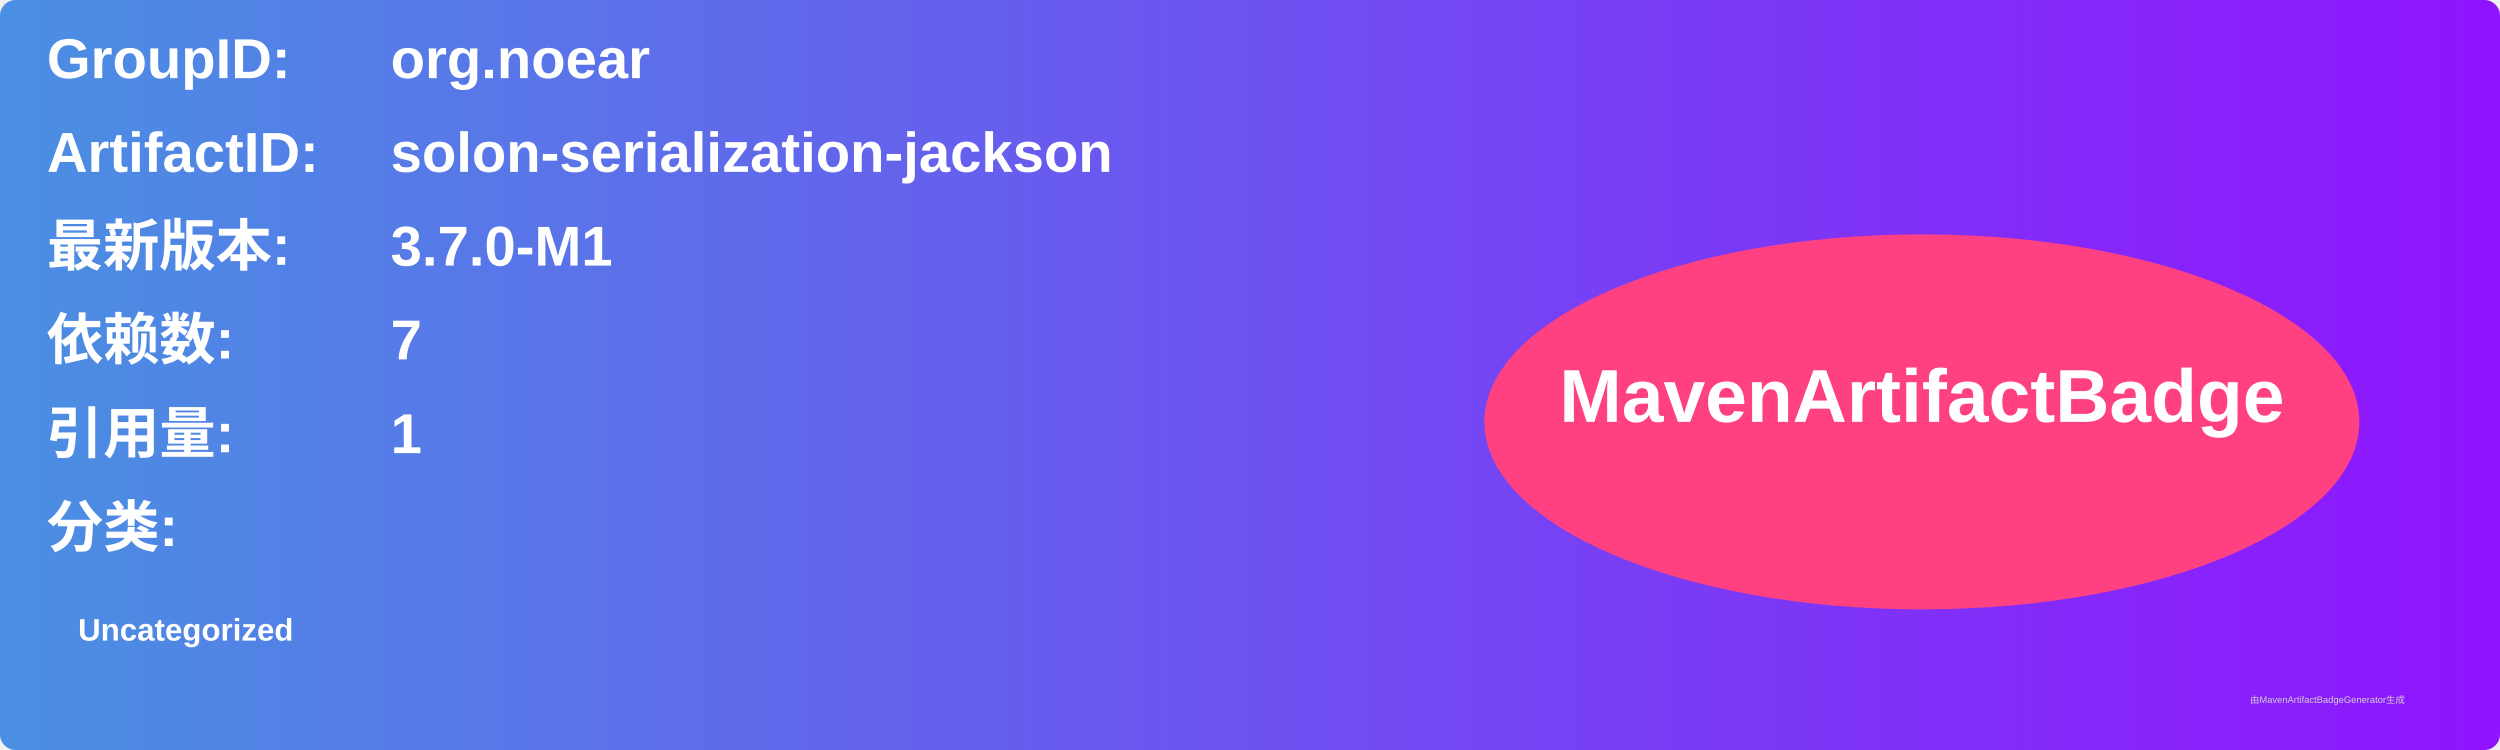
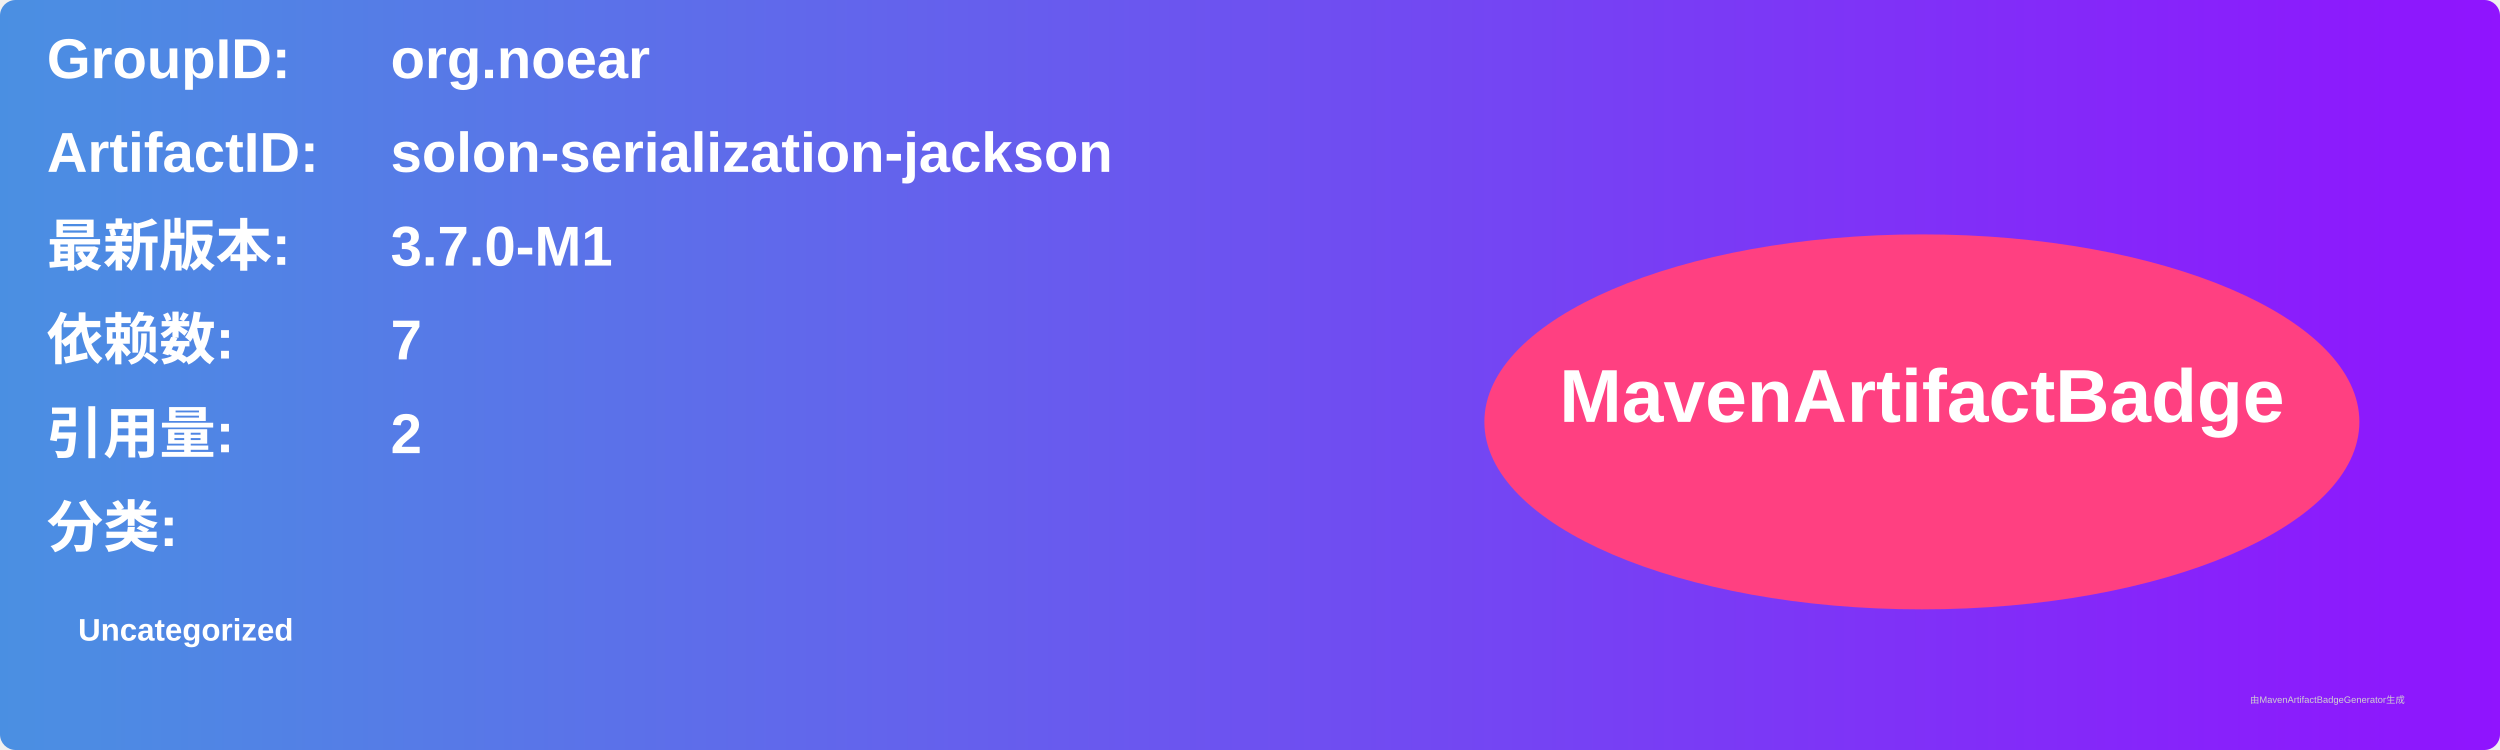
<svg xmlns="http://www.w3.org/2000/svg" width="800" height="240" viewBox="0 0 800 240">
  <linearGradient id="grad" x1="0%" y1="0%" x2="100%" y2="0%">
    <stop offset="0%" stop-color="#4a90e2" />
    <stop offset="100%" stop-color="#9013fe" />
  </linearGradient>
  <rect width="100%" height="100%" rx="5" ry="5" fill="url(#grad)" />
  <g transform="translate(15, 15)">
    <text x="0" y="10" font-family="Arial" font-size="18" fill="white" font-weight="bold" width="260">GroupID:</text>
    <text x="110" y="10" font-family="Arial" font-size="18" fill="white" font-weight="bold" width="460">org.noear</text>
    <text x="0" y="40" font-family="Arial" font-size="18" fill="white" font-weight="bold" width="260">ArtifactID:</text>
    <text x="110" y="40" font-family="Arial" font-size="18" fill="white" font-weight="bold" width="460">solon-serialization-jackson</text>
    <text x="0" y="70" font-family="Arial" font-size="18" fill="white" font-weight="bold">最新版本:</text>
    <text x="110" y="70" font-family="Arial" font-size="18" fill="white" font-weight="bold">
      <tspan font-weight="bold">3.7.0-M1</tspan>
    </text>
    <text x="0" y="100" font-family="Arial" font-size="18" fill="white" font-weight="bold">依赖数: </text>
    <text x="110" y="100" font-family="Arial" font-size="18" fill="white">
      <tspan font-weight="bold">7</tspan>
    </text>
    <text x="0" y="130" font-family="Arial" font-size="18" fill="white" font-weight="bold">引用量: </text>
    <text x="110" y="130" font-family="Arial" font-size="18" fill="white">
-       <tspan font-weight="bold">1</tspan>
+       <tspan font-weight="bold">2</tspan>
    </text>
    <text x="0" y="160" font-family="Arial" font-size="18" fill="white" font-weight="bold">分类:</text>
    <text x="10" y="190" font-family="Arial" font-size="10" fill="white">
      <tspan font-weight="bold">Uncategorized</tspan>
    </text>
    <ellipse cx="600" cy="120" rx="140" ry="60" fill="#ff4081" />
    <text x="600" y="120" text-anchor="middle" font-family="Arial" font-size="24" fill="white" font-weight="bold">MavenArtifactBadge</text>
  </g>
  <text x="720" y="225" font-family="Arial" font-size="3" fill="#d0d0d0">由MavenArtifactBadgeGenerator生成</text>
</svg>
